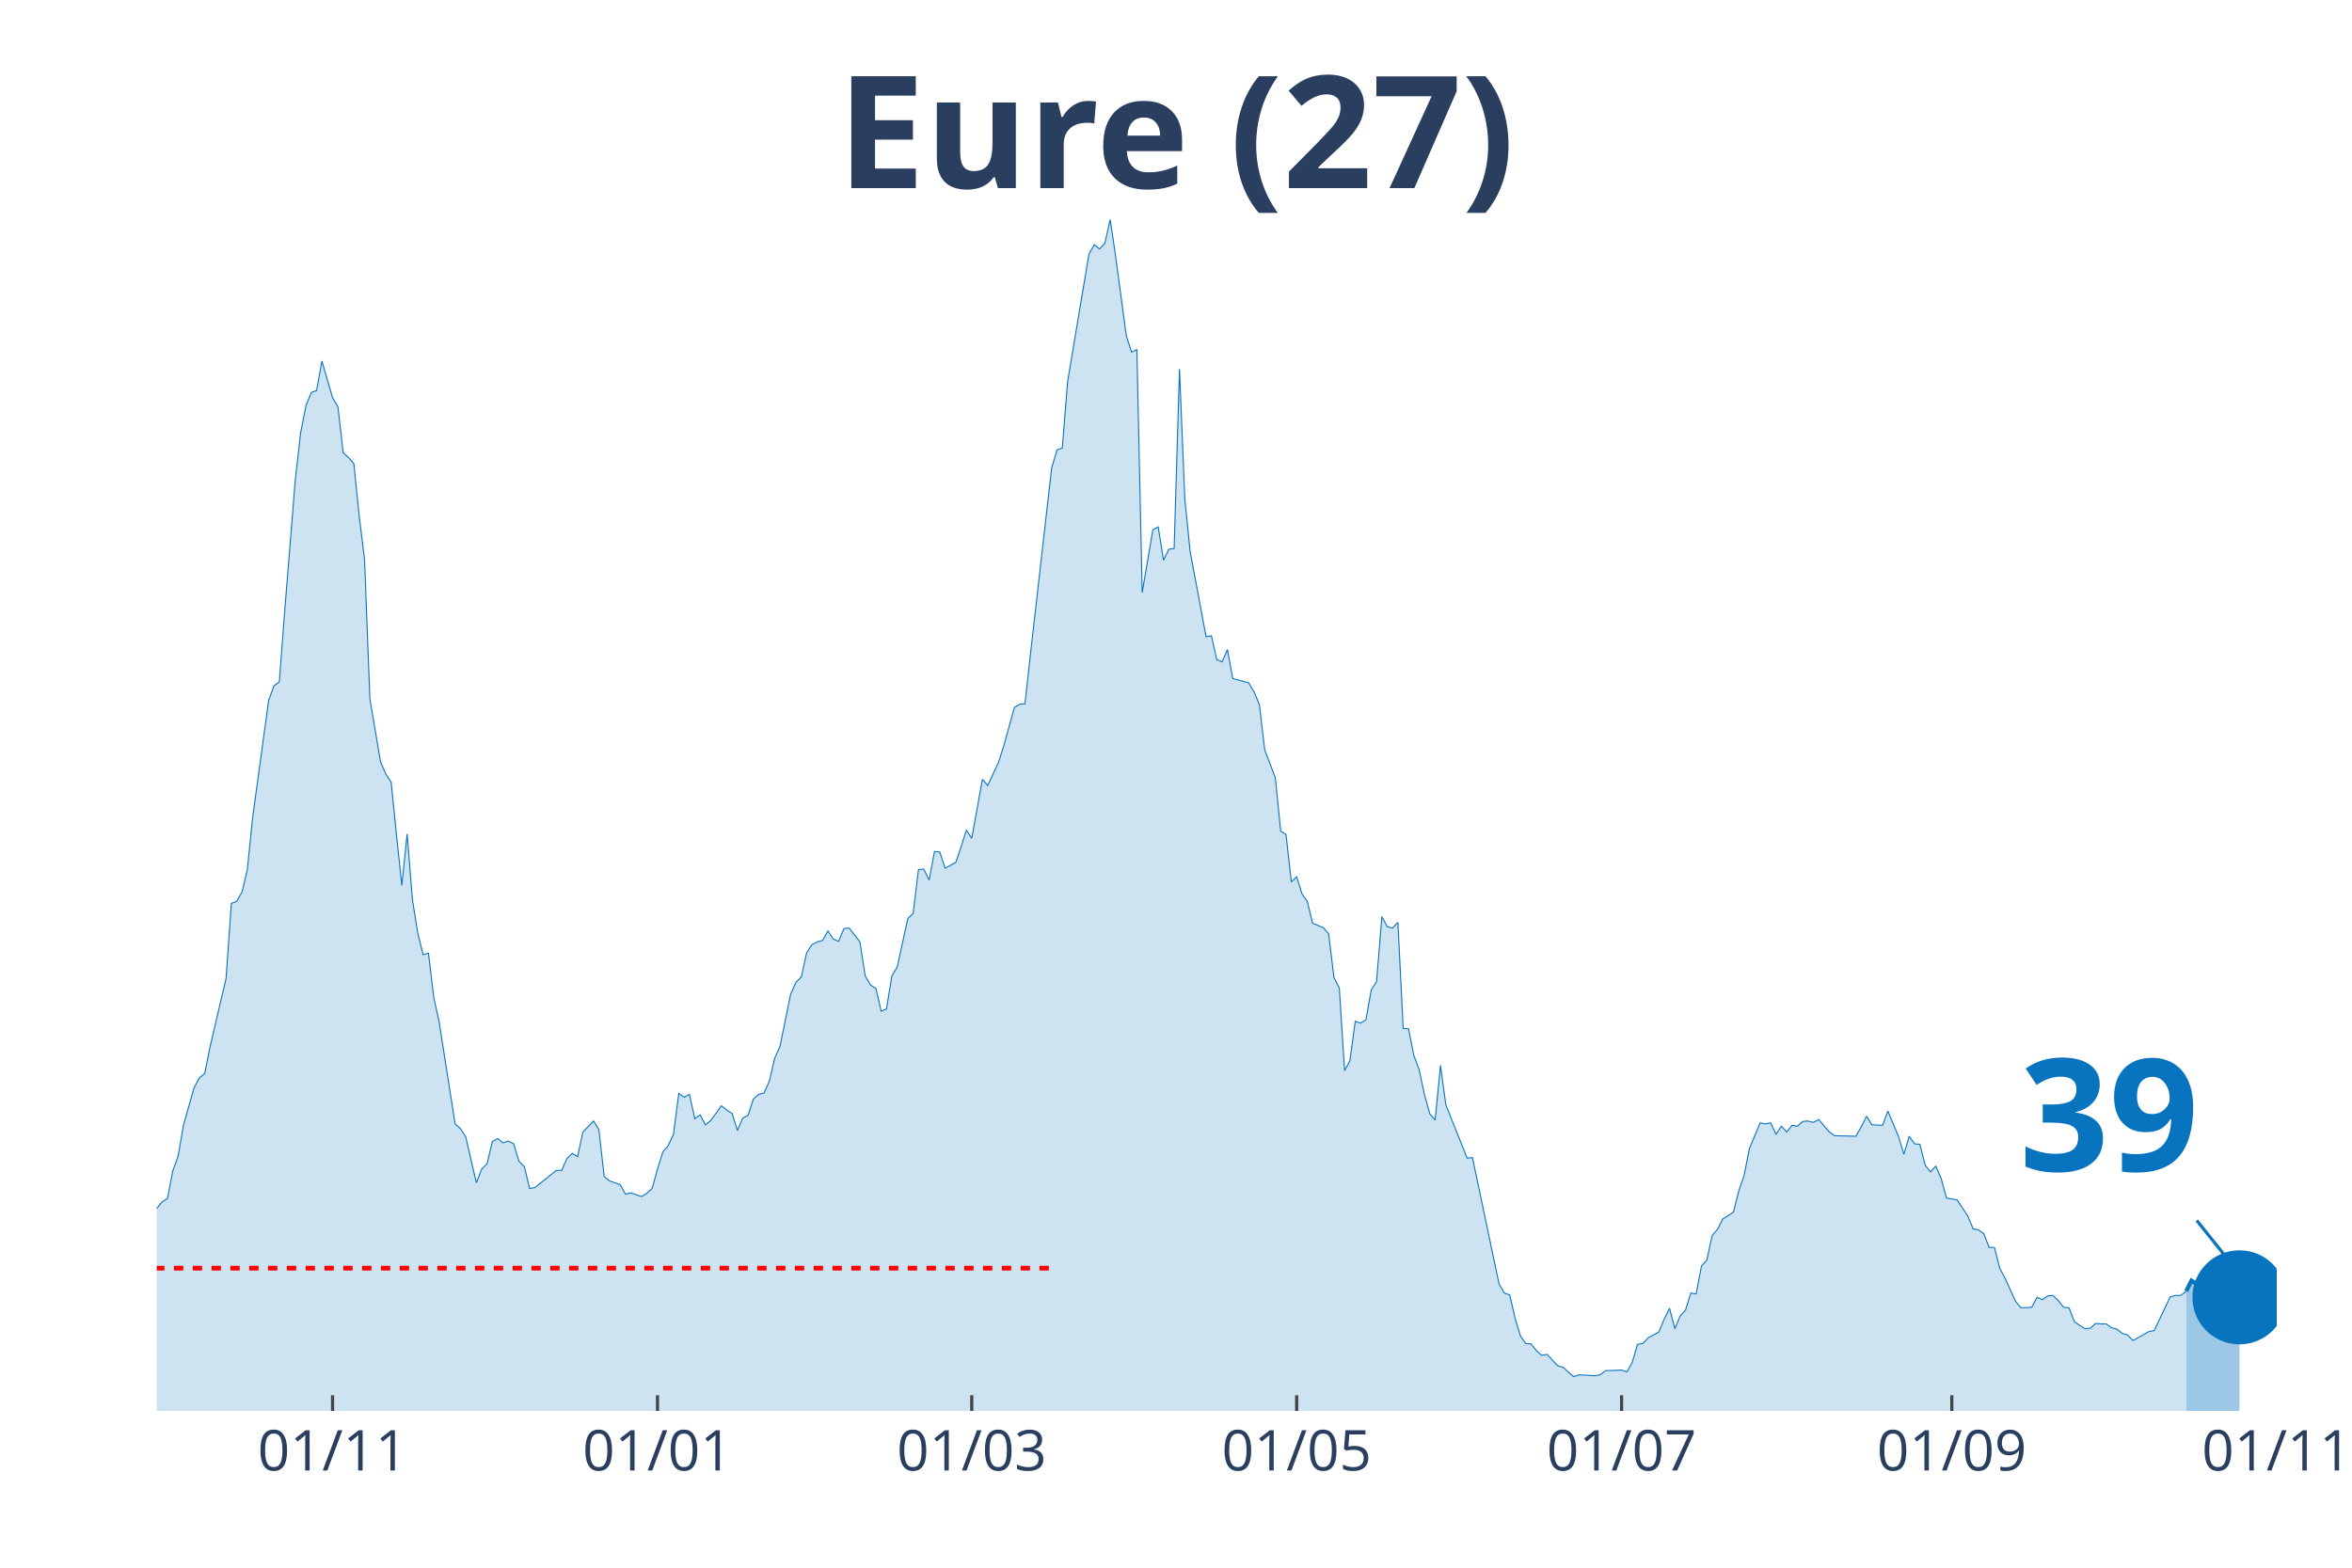
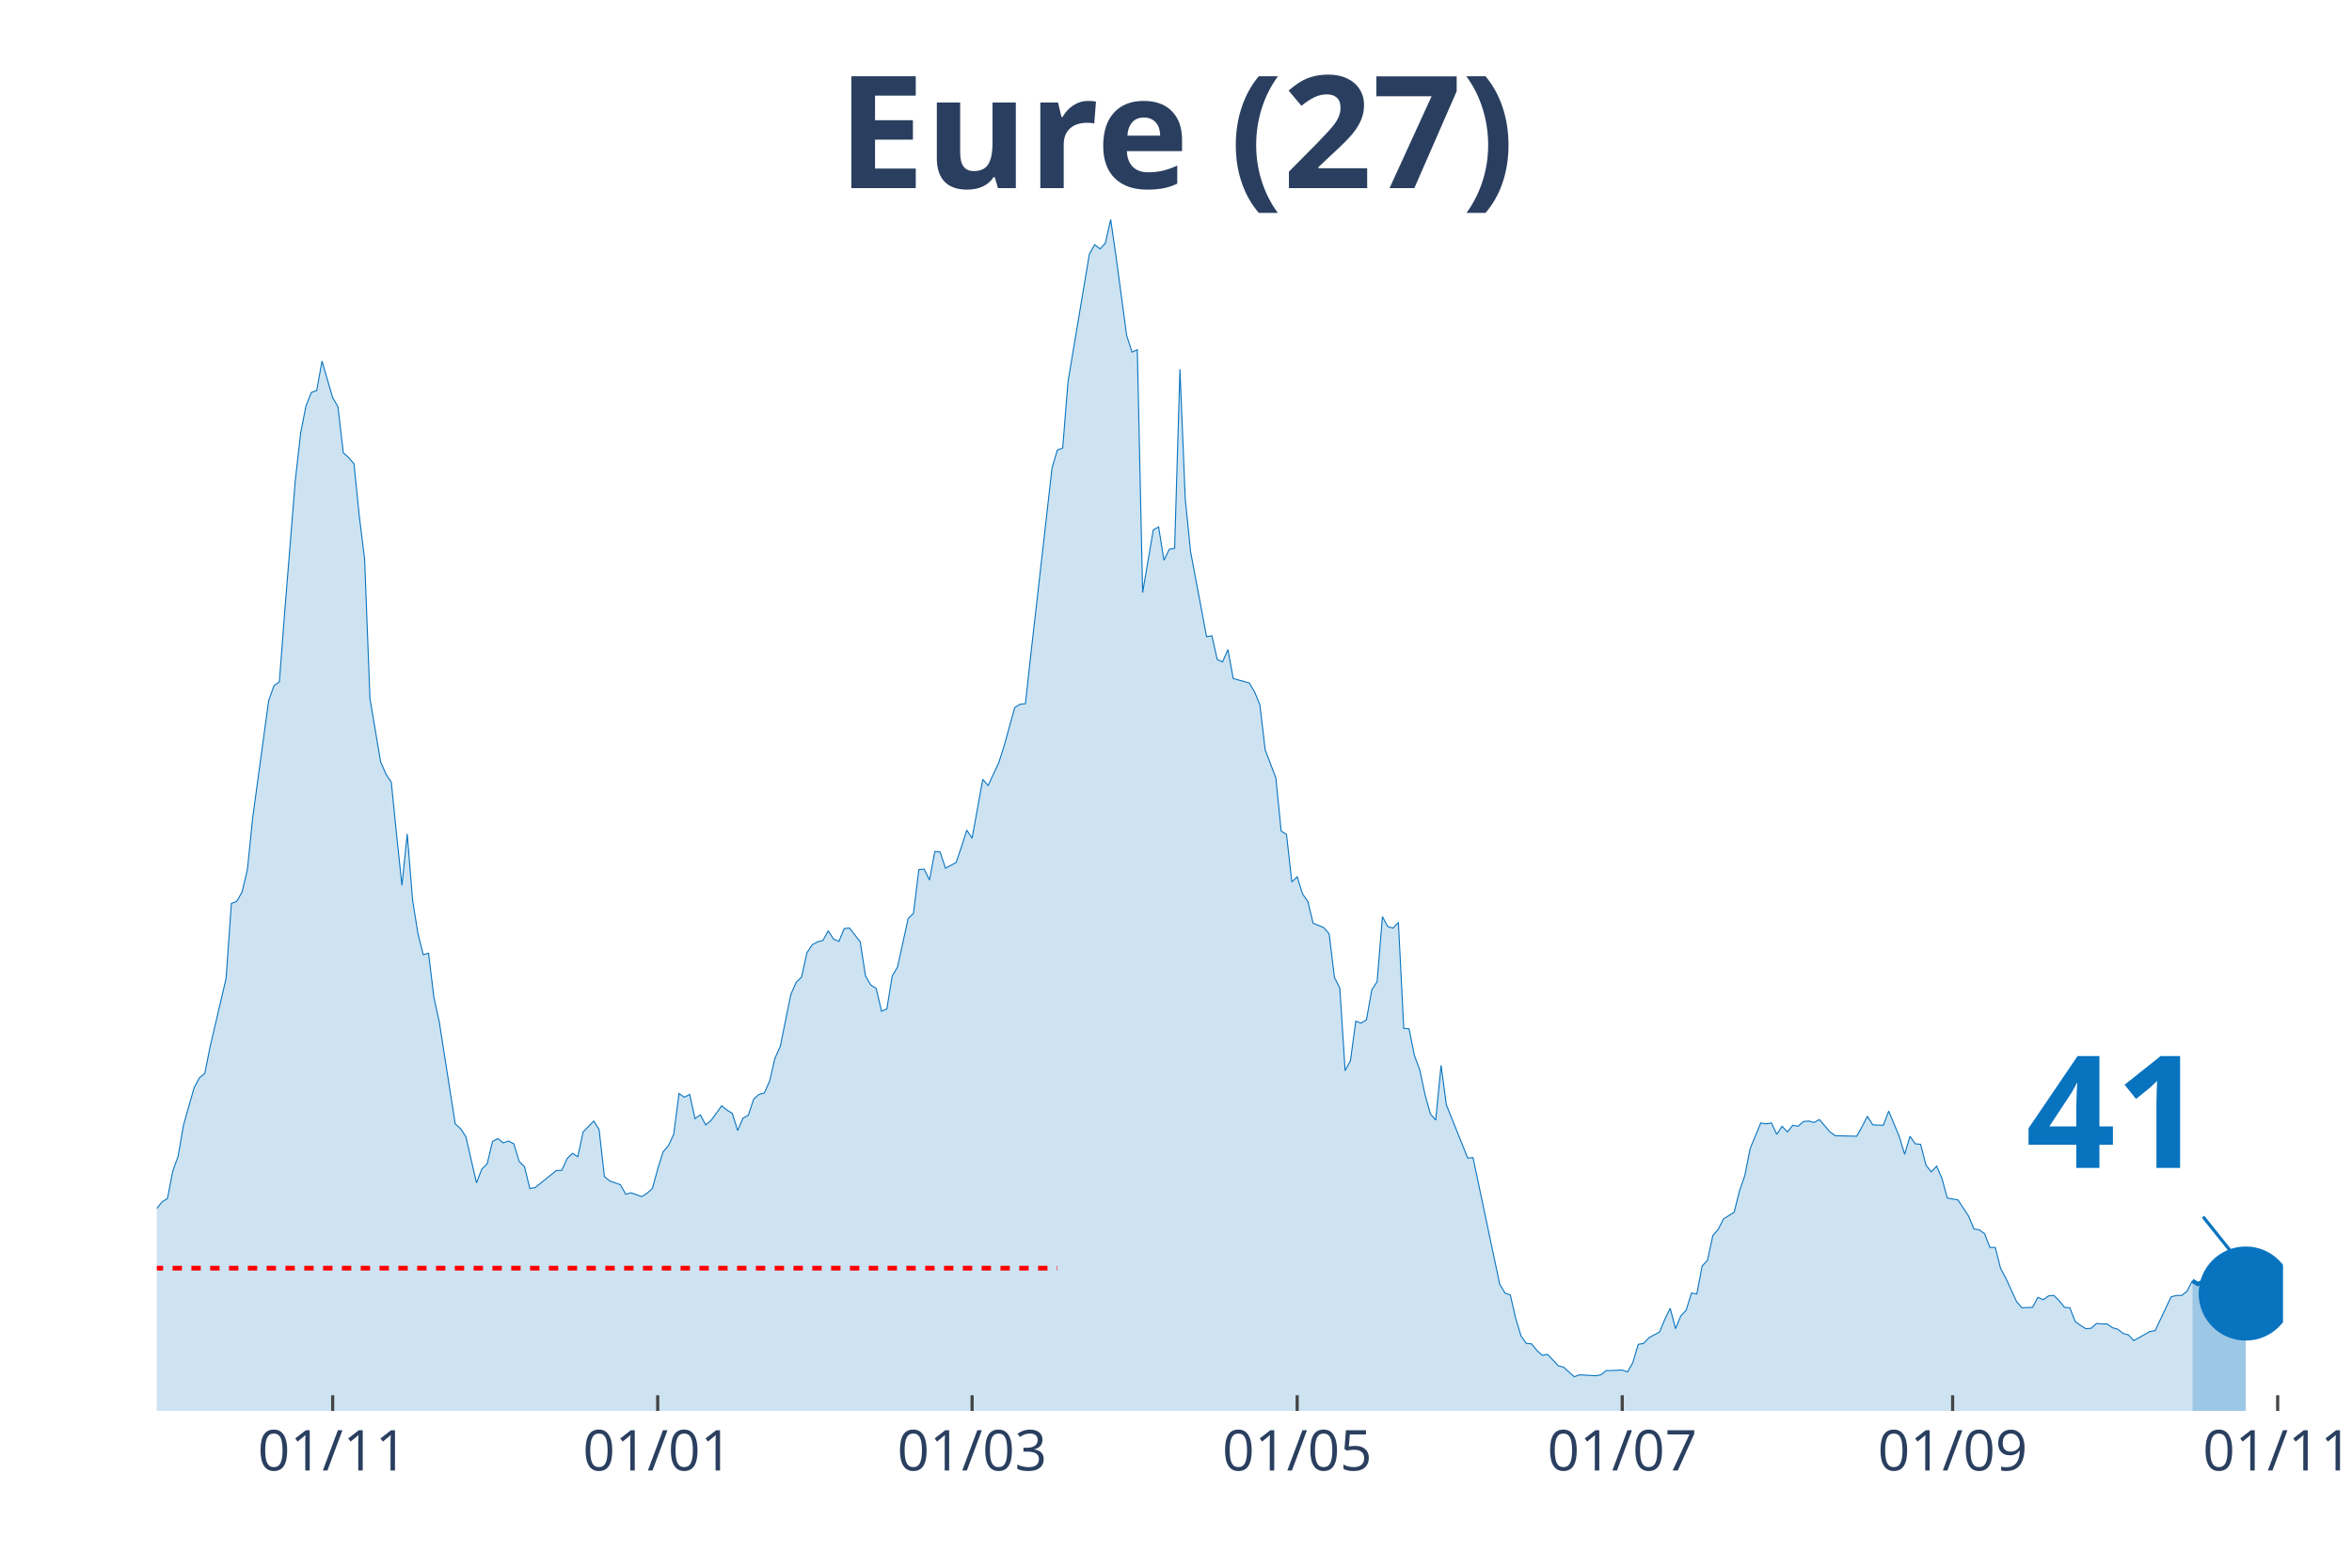
<svg xmlns="http://www.w3.org/2000/svg" class="main-svg" width="1125" height="750" style="" viewBox="0 0 750 500">
  <rect x="0" y="0" width="750" height="500" style="fill: rgb(0, 0, 0); fill-opacity: 0;" />
-   <defs id="defs-37d46d">
+   <defs id="defs-414511">
    <g class="clips">
-       <clipPath id="clip37d46dxyplot" class="plotclip">
-         <rect width="676" height="380" />
+       <clipPath id="clip414511xyplot" class="plotclip">
+         <rect width="678" height="380" />
      </clipPath>
-       <clipPath class="axesclip" id="clip37d46dx">
-         <rect x="50" y="0" width="676" height="500" />
+       <clipPath class="axesclip" id="clip414511x">
+         <rect x="50" y="0" width="678" height="500" />
      </clipPath>
-       <clipPath class="axesclip" id="clip37d46dy">
+       <clipPath class="axesclip" id="clip414511y">
        <rect x="0" y="70" width="750" height="380" />
      </clipPath>
-       <clipPath class="axesclip" id="clip37d46dxy">
-         <rect x="50" y="70" width="676" height="380" />
+       <clipPath class="axesclip" id="clip414511xy">
+         <rect x="50" y="70" width="678" height="380" />
      </clipPath>
    </g>
    <g class="gradients" />
  </defs>
  <g class="bglayer">
-     <rect class="bg" x="50" y="70" width="676" height="380" style="fill: rgb(0, 0, 0); fill-opacity: 0; stroke-width: 0;" />
+     <rect class="bg" x="50" y="70" width="678" height="380" style="fill: rgb(0, 0, 0); fill-opacity: 0; stroke-width: 0;" />
  </g>
  <g class="layer-below">
    <g class="imagelayer" />
    <g class="shapelayer" />
  </g>
  <g class="cartesianlayer">
    <g class="subplot xy">
      <g class="layer-subplot">
        <g class="shapelayer" />
        <g class="imagelayer" />
      </g>
      <g class="gridlayer">
        <g class="x">
-           <path class="xgrid crisp" transform="translate(106.05,0)" d="M0,70v380" style="stroke: rgb(255, 255, 255); stroke-opacity: 1; stroke-width: 1px;" />
-           <path class="xgrid crisp" transform="translate(209.66,0)" d="M0,70v380" style="stroke: rgb(255, 255, 255); stroke-opacity: 1; stroke-width: 1px;" />
-           <path class="xgrid crisp" transform="translate(309.87,0)" d="M0,70v380" style="stroke: rgb(255, 255, 255); stroke-opacity: 1; stroke-width: 1px;" />
-           <path class="xgrid crisp" transform="translate(413.48,0)" d="M0,70v380" style="stroke: rgb(255, 255, 255); stroke-opacity: 1; stroke-width: 1px;" />
-           <path class="xgrid crisp" transform="translate(517.09,0)" d="M0,70v380" style="stroke: rgb(255, 255, 255); stroke-opacity: 1; stroke-width: 1px;" />
-           <path class="xgrid crisp" transform="translate(622.39,0)" d="M0,70v380" style="stroke: rgb(255, 255, 255); stroke-opacity: 1; stroke-width: 1px;" />
+           <path class="xgrid crisp" transform="translate(106.08,0)" d="M0,70v380" style="stroke: rgb(255, 255, 255); stroke-opacity: 1; stroke-width: 1px;" />
+           <path class="xgrid crisp" transform="translate(209.73,0)" d="M0,70v380" style="stroke: rgb(255, 255, 255); stroke-opacity: 1; stroke-width: 1px;" />
+           <path class="xgrid crisp" transform="translate(309.98,0)" d="M0,70v380" style="stroke: rgb(255, 255, 255); stroke-opacity: 1; stroke-width: 1px;" />
+           <path class="xgrid crisp" transform="translate(413.64,0)" d="M0,70v380" style="stroke: rgb(255, 255, 255); stroke-opacity: 1; stroke-width: 1px;" />
+           <path class="xgrid crisp" transform="translate(517.29,0)" d="M0,70v380" style="stroke: rgb(255, 255, 255); stroke-opacity: 1; stroke-width: 1px;" />
+           <path class="xgrid crisp" transform="translate(622.65,0)" d="M0,70v380" style="stroke: rgb(255, 255, 255); stroke-opacity: 1; stroke-width: 1px;" />
+           <path class="xgrid crisp" transform="translate(726.3,0)" d="M0,70v380" style="stroke: rgb(255, 255, 255); stroke-opacity: 1; stroke-width: 1px;" />
        </g>
        <g class="y" />
      </g>
      <g class="zerolinelayer" />
      <path class="xlines-below" />
      <path class="ylines-below" />
      <g class="overlines-below" />
      <g class="xaxislayer-below" />
      <g class="yaxislayer-below" />
      <g class="overaxes-below" />
-       <g class="plot" transform="translate(50, 70)" clip-path="url('#clip37d46dxyplot')">
+       <g class="plot" transform="translate(50, 70)" clip-path="url('#clip414511xyplot')">
        <g class="scatterlayer mlayer">
-           <g class="trace scatter tracef2aeb1" style="stroke-miterlimit: 2;">
+           <g class="trace scatter tracef80b70" style="stroke-miterlimit: 2;">
            <g class="fills">
              <g>
-                 <path class="js-fill" d="M647.13,380L-230.99,380L-230.99,375.76L-222.5,376.67L-220.8,376.67L-203.82,378.64L-202.12,378.48L-112.1,378.18L-110.4,377.12L-83.23,371.81L-81.53,371.21L-78.13,370L-76.43,367.42L-73.04,365.9L-71.34,366.96L-67.94,367.12L-66.24,365.6L-64.54,365.3L-62.84,362.57L-61.15,360.6L-59.45,356.35L-56.05,353.17L-54.35,347.71L-50.95,345.9L-49.26,346.5L-47.56,343.17L-45.86,343.32L-42.46,342.71L-40.76,338.62L-37.37,327.86L-35.67,328.77L-33.97,325.43L-32.27,326.04L-28.87,314.82L-27.18,313L-25.48,313.46L-23.78,311.64L-20.38,311.64L-18.68,313.16L-16.98,305.73L-15.29,304.21L-11.89,299.06L-10.19,302.09L-8.49,302.54L-6.79,305.58L-5.1,314.06L-3.4,316.79L0,315.43L1.7,313.31L3.4,312.25L5.1,303.45L6.79,298.76L8.49,288.9L11.89,276.93L13.59,273.75L15.29,272.38L16.98,263.89L22.08,242.07L23.78,218.12L25.48,217.51L27.18,214.48L28.87,207.36L30.57,190.68L35.67,153.39L37.37,148.7L39.07,147.48L40.76,125.2L44.16,83.06L45.86,68.06L47.56,59.42L49.26,55.17L50.95,54.57L52.65,45.17L56.05,56.84L57.75,59.72L59.45,74.42L61.15,75.94L62.84,77.91L64.54,94.58L66.24,108.38L67.94,152.79L71.34,172.95L73.04,176.89L74.73,179.47L76.43,196.29L78.13,212.36L79.83,195.99L81.53,217.06L83.23,227.67L84.92,234.49L86.62,234.03L88.32,248.13L90.02,255.86L95.12,288.45L96.81,289.96L98.51,292.54L100.21,299.97L101.91,307.24L103.61,302.85L105.31,301.18L107.01,294.06L108.7,293.15L110.4,294.51L112.1,293.91L113.8,294.81L115.5,300.42L117.2,302.09L118.89,309.06L120.59,308.76L127.39,303.3L129.09,303.3L130.78,299.51L132.48,297.85L134.18,298.91L135.88,291.03L139.28,287.54L140.97,290.27L142.67,305.27L144.37,306.64L147.77,307.85L149.47,310.88L151.17,310.43L152.86,311.03L154.56,311.64L156.26,310.58L157.96,309.06L159.66,302.85L161.36,297.39L163.06,295.42L164.75,291.78L166.45,278.75L168.15,279.96L169.85,279.05L171.55,286.78L173.25,285.57L174.94,288.75L176.64,287.39L180.04,282.69L181.74,284.05L183.44,285.11L185.14,290.57L186.83,286.63L188.53,285.72L190.23,280.57L191.93,279.05L193.63,278.6L195.33,274.81L197.03,267.53L198.72,263.74L202.12,247.07L203.82,243.28L205.52,241.61L207.22,233.88L208.91,231.3L210.61,230.39L212.31,229.94L214.01,226.91L215.71,229.49L217.41,230.24L219.11,226.15L220.8,226L224.2,230.39L225.9,241.31L227.6,244.19L229.3,245.25L230.99,252.52L232.69,251.77L234.39,241.31L236.09,238.43L239.49,222.97L241.19,221.3L242.88,207.36L244.58,207.2L246.28,210.69L247.98,201.6L249.68,201.75L251.38,206.9L254.77,205.08L256.47,200.08L258.17,194.77L259.87,197.35L263.27,178.56L264.96,180.53L268.36,173.25L270.06,167.95L273.46,155.67L275.16,154.61L276.85,154.46L278.55,138.99L285.35,79.27L287.05,73.51L288.74,72.91L290.44,51.69L297.24,11.07L298.93,8.03L300.63,9.4L302.33,7.58L304.03,0L305.73,11.67L309.13,36.98L310.82,42.29L312.52,41.53L314.22,118.99L317.62,98.98L319.32,98.07L321.02,108.68L322.71,105.19L324.41,104.89L326.11,47.75L327.81,89.13L329.51,105.95L334.6,133.08L336.3,132.78L338,140.36L339.7,141.12L341.4,137.18L343.1,146.42L348.19,147.79L349.89,150.67L351.59,154.76L353.29,169.16L356.68,178.1L358.38,195.08L360.08,196.14L361.78,211.3L363.48,209.63L365.18,215.09L366.87,217.51L368.57,224.48L371.97,225.85L373.67,227.82L375.37,241.76L377.07,245.1L378.76,271.47L380.46,268.29L382.16,255.71L383.86,256.31L385.56,255.25L387.26,245.7L388.95,243.13L390.65,222.36L392.35,225.54L394.05,226L395.75,224.18L397.45,257.98L399.15,258.13L400.84,266.62L402.54,271.17L404.24,279.2L405.94,285.27L407.64,287.24L409.34,269.8L411.04,282.39L417.83,299.36L419.53,299.21L428.02,339.53L429.72,342.41L431.42,343.02L433.12,350.44L434.81,356.05L436.51,358.48L438.21,358.63L439.91,360.75L441.61,362.27L443.31,361.96L446.7,365.6L448.4,366.06L451.8,369.09L453.5,368.48L458.59,368.78L460.29,368.48L461.99,367.12L463.69,367.12L467.09,366.96L468.78,367.57L470.48,364.54L472.18,358.78L473.88,358.48L475.58,356.66L478.97,354.84L480.67,350.75L482.37,347.26L484.07,353.78L485.77,349.68L487.47,347.87L489.17,342.41L490.86,342.71L492.56,333.77L494.26,331.95L495.96,324.07L497.66,322.1L499.36,318.76L501.06,317.7L502.75,316.64L504.45,309.82L506.15,304.97L507.85,296.33L511.25,288.15L512.94,288.45L514.64,288.15L516.34,291.78L518.04,289.21L519.74,291.03L521.44,288.9L523.14,289.21L524.83,287.69L526.53,287.54L528.23,287.99L529.93,287.08L533.33,291.03L535.03,292.24L541.82,292.39L543.52,289.36L545.22,286.02L546.91,288.75L550.31,288.9L552.01,284.36L555.41,292.54L557.11,298.15L558.8,292.39L560.5,294.81L562.2,294.97L563.9,301.64L565.6,303.76L567.3,301.94L568.99,305.88L570.69,312.09L574.09,312.7L575.79,315.28L577.49,317.85L579.19,321.95L580.88,322.25L582.58,323.46L584.28,327.86L585.98,327.86L587.68,334.53L589.38,337.71L592.77,345.14L594.47,347.11L597.87,346.96L599.57,343.77L601.27,344.53L602.96,343.32L604.66,343.17L606.36,344.83L608.06,346.96L609.76,347.11L611.46,351.5L613.16,352.72L614.85,353.78L616.55,353.63L618.25,352.11L619.95,352.26L621.65,352.26L623.35,353.47L625.05,353.93L626.74,355.29L628.44,355.75L630.14,357.57L635.24,354.69L636.93,354.38L642.03,343.62L643.73,343.17L645.43,343.17L647.13,341.8" style="fill: rgb(8, 115, 191); fill-opacity: 0.2; stroke-width: 0;" />
+                 <path class="js-fill" d="M649.11,380L-231.1,380L-231.1,375.76L-222.6,376.67L-220.9,376.67L-203.91,378.64L-202.21,378.48L-112.15,378.18L-110.45,377.12L-83.26,371.81L-81.56,371.21L-78.17,370L-76.47,367.42L-73.07,365.9L-71.37,366.96L-67.97,367.12L-66.27,365.6L-64.57,365.3L-62.87,362.57L-61.17,360.6L-59.47,356.35L-56.08,353.17L-54.38,347.71L-50.98,345.9L-49.28,346.5L-47.58,343.17L-45.88,343.32L-42.48,342.71L-40.78,338.62L-37.38,327.86L-35.68,328.77L-33.98,325.43L-32.29,326.04L-28.89,314.82L-27.19,313L-25.49,313.46L-23.79,311.64L-20.39,311.64L-18.69,313.16L-16.99,305.73L-15.29,304.21L-11.89,299.06L-10.2,302.09L-8.5,302.54L-6.8,305.58L-5.1,314.06L-3.4,316.79L0,315.43L1.7,313.31L3.4,312.25L5.1,303.45L6.8,298.76L8.5,288.9L11.89,276.93L13.59,273.75L15.29,272.38L16.99,263.89L22.09,242.07L23.79,218.12L25.49,217.51L27.19,214.48L28.89,207.36L30.59,190.68L35.68,153.39L37.38,148.7L39.08,147.48L40.78,125.2L44.18,83.06L45.88,68.06L47.58,59.42L49.28,55.17L50.98,54.57L52.68,45.17L56.08,56.84L57.77,59.72L59.47,74.42L61.17,75.94L62.87,77.91L64.57,94.58L66.27,108.38L67.97,152.79L71.37,172.95L73.07,176.89L74.77,179.47L76.47,196.29L78.17,212.36L79.86,195.99L81.56,217.06L83.26,227.67L84.96,234.49L86.66,234.03L88.36,248.13L90.06,255.86L95.16,288.45L96.86,289.96L98.56,292.54L100.26,299.97L101.95,307.24L103.65,302.85L105.35,301.18L107.05,294.06L108.75,293.15L110.45,294.51L112.15,293.91L113.85,294.81L115.55,300.42L117.25,302.09L118.95,309.06L120.65,308.76L127.44,303.3L129.14,303.3L130.84,299.51L132.54,297.85L134.24,298.91L135.94,291.03L139.34,287.54L141.04,290.27L142.74,305.27L144.44,306.64L147.83,307.85L149.53,310.88L151.23,310.43L152.93,311.03L154.63,311.64L156.33,310.58L158.03,309.06L159.73,302.85L161.43,297.39L163.13,295.42L164.83,291.78L166.53,278.75L168.23,279.96L169.92,279.05L171.62,286.78L173.32,285.57L175.02,288.75L176.72,287.39L180.12,282.69L181.82,284.05L183.52,285.11L185.22,290.57L186.92,286.63L188.62,285.72L190.32,280.57L192.02,279.05L193.71,278.6L195.41,274.81L197.11,267.53L198.81,263.74L202.21,247.07L203.91,243.28L205.61,241.61L207.31,233.88L209.01,231.3L210.71,230.39L212.41,229.94L214.11,226.91L215.8,229.49L217.5,230.24L219.2,226.15L220.9,226L224.3,230.39L226,241.31L227.7,244.19L229.4,245.25L231.1,252.52L232.8,251.77L234.5,241.31L236.2,238.43L239.59,222.97L241.29,221.3L242.99,207.36L244.69,207.2L246.39,210.69L248.09,201.6L249.79,201.75L251.49,206.9L254.89,205.08L256.59,200.08L258.29,194.77L259.98,197.35L263.38,178.56L265.08,180.53L268.48,173.25L270.18,167.95L273.58,155.67L275.28,154.61L276.98,154.46L278.68,138.99L285.47,79.27L287.17,73.51L288.87,72.91L290.57,51.69L297.37,11.07L299.07,8.03L300.77,9.4L302.47,7.58L304.17,0L305.86,11.67L309.26,36.98L310.96,42.29L312.66,41.53L314.36,118.99L317.76,98.98L319.46,98.07L321.16,108.68L322.86,105.19L324.56,104.89L326.26,47.75L327.95,89.13L329.65,105.95L334.75,133.08L336.45,132.78L338.15,140.36L339.85,141.12L341.55,137.18L343.25,146.42L348.35,147.79L350.05,150.67L351.74,154.76L353.44,169.16L356.84,178.1L358.54,195.08L360.24,196.14L361.94,211.3L363.64,209.63L365.34,215.09L367.04,217.51L368.74,224.48L372.14,225.85L373.83,227.82L375.53,241.76L377.23,245.1L378.93,271.47L380.63,268.29L382.33,255.71L384.03,256.31L385.73,255.25L387.43,245.7L389.13,243.13L390.83,222.36L392.53,225.54L394.23,226L395.92,224.18L397.62,257.98L399.32,258.13L401.02,266.62L402.72,271.17L404.42,279.2L406.12,285.27L407.82,287.24L409.52,269.8L411.22,282.39L418.02,299.36L419.71,299.21L428.21,339.53L429.91,342.41L431.61,343.02L433.31,350.44L435.01,356.05L436.71,358.48L438.41,358.63L440.11,360.75L441.8,362.27L443.5,361.96L446.9,365.6L448.6,366.06L452,369.09L453.7,368.48L458.8,368.78L460.5,368.48L462.2,367.12L463.89,367.12L467.29,366.96L468.99,367.57L470.69,364.54L472.39,358.78L474.09,358.48L475.79,356.66L479.19,354.84L480.89,350.75L482.59,347.26L484.29,353.78L485.98,349.68L487.68,347.87L489.38,342.41L491.08,342.71L492.78,333.77L494.48,331.95L496.18,324.07L497.88,322.1L499.58,318.76L501.28,317.7L502.98,316.64L504.68,309.82L506.38,304.97L508.08,296.33L511.47,288.15L513.17,288.45L514.87,288.15L516.57,291.78L518.27,289.21L519.97,291.03L521.67,288.9L523.37,289.21L525.07,287.69L526.77,287.54L528.47,287.99L530.17,287.08L533.56,291.03L535.26,292.24L542.06,292.39L543.76,289.36L545.46,286.02L547.16,288.75L550.56,288.9L552.26,284.36L555.65,292.54L557.35,298.15L559.05,292.39L560.75,294.81L562.45,294.97L564.15,301.64L565.85,303.76L567.55,301.94L569.25,305.88L570.95,312.09L574.35,312.7L576.05,315.28L577.74,317.85L579.44,321.95L581.14,322.25L582.84,323.46L584.54,327.86L586.24,327.86L587.94,334.53L589.64,337.71L593.04,345.14L594.74,347.11L598.14,346.96L599.83,343.77L601.53,344.53L603.23,343.32L604.93,343.17L606.63,344.83L608.33,346.96L610.03,347.11L611.73,351.5L613.43,352.72L615.13,353.78L616.83,353.63L618.53,352.11L620.23,352.26L621.92,352.26L623.62,353.47L625.32,353.93L627.02,355.29L628.72,355.75L630.42,357.57L635.52,354.69L637.22,354.38L642.32,343.62L644.02,343.17L645.71,343.17L647.41,341.8L649.11,338.47" style="fill: rgb(8, 115, 191); fill-opacity: 0.2; stroke-width: 0;" />
              </g>
            </g>
            <g class="errorbars" />
            <g class="lines">
-               <path class="js-line" d="M-230.99,375.76L-222.5,376.67L-220.8,376.67L-203.82,378.64L-202.12,378.48L-112.1,378.18L-110.4,377.12L-83.23,371.81L-81.53,371.21L-78.13,370L-76.43,367.42L-73.04,365.9L-71.34,366.96L-67.94,367.12L-66.24,365.6L-64.54,365.3L-62.84,362.57L-61.15,360.6L-59.45,356.35L-56.05,353.17L-54.35,347.71L-50.95,345.9L-49.26,346.5L-47.56,343.17L-45.86,343.32L-42.46,342.71L-40.76,338.62L-37.37,327.86L-35.67,328.77L-33.97,325.43L-32.27,326.04L-28.87,314.82L-27.18,313L-25.48,313.46L-23.78,311.64L-20.38,311.64L-18.68,313.16L-16.98,305.73L-15.29,304.21L-11.89,299.06L-10.19,302.09L-8.49,302.54L-6.79,305.58L-5.1,314.06L-3.4,316.79L0,315.43L1.7,313.31L3.4,312.25L5.1,303.45L6.79,298.76L8.49,288.9L11.89,276.93L13.59,273.75L15.29,272.38L16.98,263.89L22.08,242.07L23.78,218.12L25.48,217.51L27.18,214.48L28.87,207.36L30.57,190.68L35.67,153.39L37.37,148.7L39.07,147.48L40.76,125.2L44.16,83.06L45.86,68.06L47.56,59.42L49.26,55.17L50.95,54.57L52.65,45.17L56.05,56.84L57.75,59.72L59.45,74.42L61.15,75.94L62.84,77.91L64.54,94.58L66.24,108.38L67.94,152.79L71.34,172.95L73.04,176.89L74.73,179.47L76.43,196.29L78.13,212.36L79.83,195.99L81.53,217.06L83.23,227.67L84.92,234.49L86.62,234.03L88.32,248.13L90.02,255.86L95.12,288.45L96.81,289.96L98.51,292.54L100.21,299.97L101.91,307.24L103.61,302.85L105.31,301.18L107.01,294.06L108.7,293.15L110.4,294.51L112.1,293.91L113.8,294.81L115.5,300.42L117.2,302.09L118.89,309.06L120.59,308.76L127.39,303.3L129.09,303.3L130.78,299.51L132.48,297.85L134.18,298.91L135.88,291.03L139.28,287.54L140.97,290.27L142.67,305.27L144.37,306.64L147.77,307.85L149.47,310.88L151.17,310.43L152.86,311.03L154.56,311.64L156.26,310.58L157.96,309.06L159.66,302.85L161.36,297.39L163.06,295.42L164.75,291.78L166.45,278.75L168.15,279.96L169.85,279.05L171.55,286.78L173.25,285.57L174.94,288.75L176.64,287.39L180.04,282.69L181.74,284.05L183.44,285.11L185.14,290.57L186.83,286.63L188.53,285.72L190.23,280.57L191.93,279.05L193.63,278.6L195.33,274.81L197.03,267.53L198.72,263.74L202.12,247.07L203.82,243.28L205.52,241.61L207.22,233.88L208.91,231.3L210.61,230.39L212.31,229.94L214.01,226.91L215.71,229.49L217.41,230.24L219.11,226.15L220.8,226L224.2,230.39L225.9,241.31L227.6,244.19L229.3,245.25L230.99,252.52L232.69,251.77L234.39,241.31L236.09,238.43L239.49,222.97L241.19,221.3L242.88,207.36L244.58,207.2L246.28,210.69L247.98,201.6L249.68,201.75L251.38,206.9L254.77,205.08L256.47,200.08L258.17,194.77L259.87,197.35L263.27,178.56L264.96,180.53L268.36,173.25L270.06,167.95L273.46,155.67L275.16,154.61L276.85,154.46L278.55,138.99L285.35,79.27L287.05,73.51L288.74,72.91L290.44,51.69L297.24,11.07L298.93,8.03L300.63,9.4L302.33,7.58L304.03,0L305.73,11.67L309.13,36.98L310.82,42.29L312.52,41.53L314.22,118.99L317.62,98.98L319.32,98.07L321.02,108.68L322.71,105.19L324.41,104.89L326.11,47.75L327.81,89.13L329.51,105.95L334.6,133.08L336.3,132.78L338,140.36L339.7,141.12L341.4,137.18L343.1,146.42L348.19,147.79L349.89,150.67L351.59,154.76L353.29,169.16L356.68,178.1L358.38,195.08L360.08,196.14L361.78,211.3L363.48,209.63L365.18,215.09L366.87,217.51L368.57,224.48L371.97,225.85L373.67,227.82L375.37,241.76L377.07,245.1L378.76,271.47L380.46,268.29L382.16,255.71L383.86,256.31L385.56,255.25L387.26,245.7L388.95,243.13L390.65,222.36L392.35,225.54L394.05,226L395.75,224.18L397.45,257.98L399.15,258.13L400.84,266.62L402.54,271.17L404.24,279.2L405.94,285.27L407.64,287.24L409.34,269.8L411.04,282.39L417.83,299.36L419.53,299.21L428.02,339.53L429.72,342.41L431.42,343.02L433.12,350.44L434.81,356.05L436.51,358.48L438.21,358.63L439.91,360.75L441.61,362.27L443.31,361.96L446.7,365.6L448.4,366.06L451.8,369.09L453.5,368.48L458.59,368.78L460.29,368.48L461.99,367.12L463.69,367.12L467.09,366.96L468.78,367.57L470.48,364.54L472.18,358.78L473.88,358.48L475.58,356.66L478.97,354.84L480.67,350.75L482.37,347.26L484.07,353.78L485.77,349.68L487.47,347.87L489.17,342.41L490.86,342.71L492.56,333.77L494.26,331.95L495.96,324.07L497.66,322.1L499.36,318.76L501.06,317.7L502.75,316.64L504.45,309.82L506.15,304.97L507.85,296.33L511.25,288.15L512.94,288.45L514.64,288.15L516.34,291.78L518.04,289.21L519.74,291.03L521.44,288.9L523.14,289.21L524.83,287.69L526.53,287.54L528.23,287.99L529.93,287.08L533.33,291.03L535.03,292.24L541.82,292.39L543.52,289.36L545.22,286.02L546.91,288.75L550.31,288.9L552.01,284.36L555.41,292.54L557.11,298.15L558.8,292.39L560.5,294.81L562.2,294.97L563.9,301.64L565.6,303.76L567.3,301.94L568.99,305.88L570.69,312.09L574.09,312.7L575.79,315.28L577.49,317.85L579.19,321.95L580.88,322.25L582.58,323.46L584.28,327.86L585.98,327.86L587.68,334.53L589.38,337.71L592.77,345.14L594.47,347.11L597.87,346.96L599.57,343.77L601.27,344.53L602.96,343.32L604.66,343.17L606.36,344.83L608.06,346.96L609.76,347.11L611.46,351.5L613.16,352.72L614.85,353.78L616.55,353.63L618.25,352.11L619.95,352.26L621.65,352.26L623.35,353.47L625.05,353.93L626.74,355.29L628.44,355.75L630.14,357.57L635.24,354.69L636.93,354.38L642.03,343.62L643.73,343.17L645.43,343.17L647.13,341.8" style="vector-effect: non-scaling-stroke; fill: none; stroke: rgb(8, 115, 191); stroke-opacity: 1; stroke-width: 0.5px; opacity: 1;" />
+               <path class="js-line" d="M-231.1,375.76L-222.6,376.67L-220.9,376.67L-203.91,378.64L-202.21,378.48L-112.15,378.18L-110.45,377.12L-83.26,371.81L-81.56,371.21L-78.17,370L-76.47,367.42L-73.07,365.9L-71.37,366.96L-67.97,367.12L-66.27,365.6L-64.57,365.3L-62.87,362.57L-61.17,360.6L-59.47,356.35L-56.08,353.17L-54.38,347.71L-50.98,345.9L-49.28,346.5L-47.58,343.17L-45.88,343.32L-42.48,342.71L-40.78,338.62L-37.38,327.86L-35.68,328.77L-33.98,325.43L-32.29,326.04L-28.89,314.82L-27.19,313L-25.49,313.46L-23.79,311.64L-20.39,311.64L-18.69,313.16L-16.99,305.73L-15.29,304.21L-11.89,299.06L-10.2,302.09L-8.5,302.54L-6.8,305.58L-5.1,314.06L-3.4,316.79L0,315.43L1.7,313.31L3.4,312.25L5.1,303.45L6.8,298.76L8.5,288.9L11.89,276.93L13.59,273.75L15.29,272.38L16.99,263.89L22.09,242.07L23.79,218.12L25.49,217.51L27.19,214.48L28.89,207.36L30.59,190.68L35.68,153.39L37.38,148.7L39.08,147.48L40.78,125.2L44.18,83.06L45.88,68.06L47.58,59.42L49.28,55.17L50.98,54.57L52.68,45.17L56.08,56.84L57.77,59.72L59.47,74.42L61.17,75.94L62.87,77.91L64.57,94.58L66.27,108.38L67.97,152.79L71.37,172.95L73.07,176.89L74.77,179.47L76.47,196.29L78.17,212.36L79.86,195.99L81.56,217.06L83.26,227.67L84.96,234.49L86.66,234.03L88.36,248.13L90.06,255.86L95.16,288.45L96.86,289.96L98.56,292.54L100.26,299.97L101.95,307.24L103.65,302.85L105.35,301.18L107.05,294.06L108.75,293.15L110.45,294.51L112.15,293.91L113.85,294.81L115.55,300.42L117.25,302.09L118.95,309.06L120.65,308.76L127.44,303.3L129.14,303.3L130.84,299.51L132.54,297.85L134.24,298.91L135.94,291.03L139.34,287.54L141.04,290.27L142.74,305.27L144.44,306.64L147.83,307.85L149.53,310.88L151.23,310.43L152.93,311.03L154.63,311.64L156.33,310.58L158.03,309.06L159.73,302.85L161.43,297.39L163.13,295.42L164.83,291.78L166.53,278.75L168.23,279.96L169.92,279.05L171.62,286.78L173.32,285.57L175.02,288.75L176.72,287.39L180.12,282.69L181.82,284.05L183.52,285.11L185.22,290.57L186.92,286.63L188.62,285.72L190.32,280.57L192.02,279.05L193.71,278.6L195.41,274.81L197.11,267.53L198.81,263.74L202.21,247.07L203.91,243.28L205.61,241.61L207.31,233.88L209.01,231.3L210.71,230.39L212.41,229.94L214.11,226.91L215.8,229.49L217.5,230.24L219.2,226.15L220.9,226L224.3,230.39L226,241.31L227.7,244.19L229.4,245.25L231.1,252.52L232.8,251.77L234.5,241.31L236.2,238.43L239.59,222.97L241.29,221.3L242.99,207.36L244.69,207.2L246.39,210.69L248.09,201.6L249.79,201.75L251.49,206.9L254.89,205.08L256.59,200.08L258.29,194.77L259.98,197.35L263.38,178.56L265.08,180.53L268.48,173.25L270.18,167.95L273.58,155.67L275.28,154.61L276.98,154.46L278.68,138.99L285.47,79.27L287.17,73.51L288.87,72.91L290.57,51.69L297.37,11.07L299.07,8.03L300.77,9.4L302.47,7.58L304.17,0L305.86,11.67L309.26,36.98L310.96,42.29L312.66,41.53L314.36,118.99L317.76,98.98L319.46,98.07L321.16,108.68L322.86,105.19L324.56,104.89L326.26,47.75L327.95,89.13L329.65,105.95L334.75,133.08L336.45,132.78L338.15,140.36L339.85,141.12L341.55,137.18L343.25,146.42L348.35,147.79L350.05,150.67L351.74,154.76L353.44,169.16L356.84,178.1L358.54,195.08L360.24,196.14L361.94,211.3L363.64,209.63L365.34,215.09L367.04,217.51L368.74,224.48L372.14,225.85L373.83,227.82L375.53,241.76L377.23,245.1L378.93,271.47L380.63,268.29L382.33,255.71L384.03,256.31L385.73,255.25L387.43,245.7L389.13,243.13L390.83,222.36L392.53,225.54L394.23,226L395.92,224.18L397.62,257.98L399.32,258.13L401.02,266.62L402.72,271.17L404.42,279.2L406.12,285.27L407.82,287.24L409.52,269.8L411.22,282.39L418.02,299.36L419.71,299.21L428.21,339.53L429.91,342.41L431.61,343.02L433.31,350.44L435.01,356.05L436.71,358.48L438.41,358.63L440.11,360.75L441.8,362.27L443.5,361.96L446.9,365.6L448.6,366.06L452,369.09L453.7,368.48L458.8,368.78L460.5,368.48L462.2,367.12L463.89,367.12L467.29,366.96L468.99,367.57L470.69,364.54L472.39,358.78L474.09,358.48L475.79,356.66L479.19,354.84L480.89,350.75L482.59,347.26L484.29,353.78L485.98,349.68L487.68,347.87L489.38,342.41L491.08,342.71L492.78,333.77L494.48,331.95L496.18,324.07L497.88,322.1L499.58,318.76L501.28,317.7L502.98,316.64L504.68,309.82L506.38,304.97L508.08,296.33L511.47,288.15L513.17,288.45L514.87,288.15L516.57,291.78L518.27,289.21L519.97,291.03L521.67,288.9L523.37,289.21L525.07,287.69L526.77,287.54L528.47,287.99L530.17,287.08L533.56,291.03L535.26,292.24L542.06,292.39L543.76,289.36L545.46,286.02L547.16,288.75L550.56,288.9L552.26,284.36L555.65,292.54L557.35,298.15L559.05,292.39L560.75,294.81L562.45,294.97L564.15,301.64L565.85,303.76L567.55,301.94L569.25,305.88L570.95,312.09L574.35,312.7L576.05,315.28L577.74,317.85L579.44,321.95L581.14,322.25L582.84,323.46L584.54,327.86L586.24,327.86L587.94,334.53L589.64,337.71L593.04,345.14L594.74,347.11L598.14,346.96L599.83,343.77L601.53,344.53L603.23,343.32L604.93,343.17L606.63,344.83L608.33,346.96L610.03,347.11L611.73,351.5L613.43,352.72L615.13,353.78L616.83,353.63L618.53,352.11L620.23,352.26L621.92,352.26L623.62,353.47L625.32,353.93L627.02,355.29L628.72,355.75L630.42,357.57L635.52,354.69L637.22,354.38L642.32,343.62L644.02,343.17L645.71,343.17L647.41,341.8L649.11,338.47" style="vector-effect: non-scaling-stroke; fill: none; stroke: rgb(8, 115, 191); stroke-opacity: 1; stroke-width: 0.5px; opacity: 1;" />
            </g>
            <g class="points" />
            <g class="text" />
          </g>
-           <g class="trace scatter trace66bfe6" style="stroke-miterlimit: 2;">
+           <g class="trace scatter trace695a2d" style="stroke-miterlimit: 2;">
            <g class="fills">
              <g>
-                 <path class="js-fill" d="M664.11,380L647.13,380L647.13,341.8L648.82,338.47L650.52,339.53L652.22,338.77L653.92,341.8L657.32,340.74L659.02,341.5L660.71,342.56L662.41,341.95L664.11,343.77" style="fill: rgb(8, 115, 191); fill-opacity: 0.4; stroke-width: 0;" />
+                 <path class="js-fill" d="M666.11,380L649.11,380L649.11,338.47L650.81,339.53L652.51,338.77L654.21,341.8L655.91,341.05L657.61,340.74L659.31,341.5L661.01,342.56L662.71,341.95L664.41,343.77L666.11,342.56" style="fill: rgb(8, 115, 191); fill-opacity: 0.4; stroke-width: 0;" />
              </g>
            </g>
            <g class="errorbars" />
            <g class="lines">
-               <path class="js-line" d="M647.13,341.8L648.82,338.47L650.52,339.53L652.22,338.77L653.92,341.8L657.32,340.74L659.02,341.5L660.71,342.56L662.41,341.95L664.11,343.77" style="vector-effect: non-scaling-stroke; fill: none; stroke: rgb(8, 115, 191); stroke-opacity: 1; stroke-width: 2px; opacity: 1;" />
+               <path class="js-line" d="M649.11,338.47L650.81,339.53L652.51,338.77L654.21,341.8L655.91,341.05L657.61,340.74L659.31,341.5L661.01,342.56L662.71,341.95L664.41,343.77L666.11,342.56" style="vector-effect: non-scaling-stroke; fill: none; stroke: rgb(8, 115, 191); stroke-opacity: 1; stroke-width: 2px; opacity: 1;" />
            </g>
            <g class="points" />
            <g class="text" />
          </g>
-           <g class="trace scatter tracef227f1" style="stroke-miterlimit: 2; opacity: 1;">
+           <g class="trace scatter tracea0d9ad" style="stroke-miterlimit: 2; opacity: 1;">
            <g class="fills" />
            <g class="errorbars" />
            <g class="lines" />
            <g class="points">
-               <path class="point" transform="translate(664.11,343.77)" d="M15,0A15,15 0 1,1 0,-15A15,15 0 0,1 15,0Z" style="opacity: 1; stroke-width: 0px; fill: rgb(8, 115, 191); fill-opacity: 1;" />
+               <path class="point" transform="translate(666.11,342.56)" d="M15,0A15,15 0 1,1 0,-15A15,15 0 0,1 15,0Z" style="opacity: 1; stroke-width: 0px; fill: rgb(8, 115, 191); fill-opacity: 1;" />
            </g>
            <g class="text" />
          </g>
        </g>
      </g>
      <g class="overplot" />
      <path class="xlines-above crisp" style="fill: none; stroke-width: 1px; stroke: rgb(0, 0, 0); stroke-opacity: 0;" d="" />
      <path class="ylines-above crisp" style="fill: none;" d="M0,0" />
      <g class="overlines-above" />
      <g class="xaxislayer-above">
-         <path class="xtick ticks crisp" d="M0,450v-5" transform="translate(106.05,0)" style="stroke: rgb(68, 68, 68); stroke-opacity: 1; stroke-width: 1px;" />
-         <path class="xtick ticks crisp" d="M0,450v-5" transform="translate(209.66,0)" style="stroke: rgb(68, 68, 68); stroke-opacity: 1; stroke-width: 1px;" />
-         <path class="xtick ticks crisp" d="M0,450v-5" transform="translate(309.87,0)" style="stroke: rgb(68, 68, 68); stroke-opacity: 1; stroke-width: 1px;" />
-         <path class="xtick ticks crisp" d="M0,450v-5" transform="translate(413.48,0)" style="stroke: rgb(68, 68, 68); stroke-opacity: 1; stroke-width: 1px;" />
-         <path class="xtick ticks crisp" d="M0,450v-5" transform="translate(517.09,0)" style="stroke: rgb(68, 68, 68); stroke-opacity: 1; stroke-width: 1px;" />
-         <path class="xtick ticks crisp" d="M0,450v-5" transform="translate(622.39,0)" style="stroke: rgb(68, 68, 68); stroke-opacity: 1; stroke-width: 1px;" />
+         <path class="xtick ticks crisp" d="M0,450v-5" transform="translate(106.08,0)" style="stroke: rgb(68, 68, 68); stroke-opacity: 1; stroke-width: 1px;" />
+         <path class="xtick ticks crisp" d="M0,450v-5" transform="translate(209.73,0)" style="stroke: rgb(68, 68, 68); stroke-opacity: 1; stroke-width: 1px;" />
+         <path class="xtick ticks crisp" d="M0,450v-5" transform="translate(309.98,0)" style="stroke: rgb(68, 68, 68); stroke-opacity: 1; stroke-width: 1px;" />
+         <path class="xtick ticks crisp" d="M0,450v-5" transform="translate(413.64,0)" style="stroke: rgb(68, 68, 68); stroke-opacity: 1; stroke-width: 1px;" />
+         <path class="xtick ticks crisp" d="M0,450v-5" transform="translate(517.29,0)" style="stroke: rgb(68, 68, 68); stroke-opacity: 1; stroke-width: 1px;" />
+         <path class="xtick ticks crisp" d="M0,450v-5" transform="translate(622.65,0)" style="stroke: rgb(68, 68, 68); stroke-opacity: 1; stroke-width: 1px;" />
+         <path class="xtick ticks crisp" d="M0,450v-5" transform="translate(726.3,0)" style="stroke: rgb(68, 68, 68); stroke-opacity: 1; stroke-width: 1px;" />
        <g class="xtick">
-           <text text-anchor="middle" x="0" y="469" transform="translate(106.05,0)" style="font-family: 'Open Sans', verdana, arial, sans-serif; font-size: 18px; fill: rgb(42, 63, 95); fill-opacity: 1; white-space: pre;">01/11</text>
+           <text text-anchor="middle" x="0" y="469" transform="translate(106.08,0)" style="font-family: 'Open Sans', verdana, arial, sans-serif; font-size: 18px; fill: rgb(42, 63, 95); fill-opacity: 1; white-space: pre;">01/11</text>
        </g>
        <g class="xtick">
-           <text text-anchor="middle" x="0" y="469" transform="translate(209.66,0)" style="font-family: 'Open Sans', verdana, arial, sans-serif; font-size: 18px; fill: rgb(42, 63, 95); fill-opacity: 1; white-space: pre;">01/01</text>
+           <text text-anchor="middle" x="0" y="469" transform="translate(209.73,0)" style="font-family: 'Open Sans', verdana, arial, sans-serif; font-size: 18px; fill: rgb(42, 63, 95); fill-opacity: 1; white-space: pre;">01/01</text>
        </g>
        <g class="xtick">
-           <text text-anchor="middle" x="0" y="469" transform="translate(309.87,0)" style="font-family: 'Open Sans', verdana, arial, sans-serif; font-size: 18px; fill: rgb(42, 63, 95); fill-opacity: 1; white-space: pre;">01/03</text>
+           <text text-anchor="middle" x="0" y="469" transform="translate(309.98,0)" style="font-family: 'Open Sans', verdana, arial, sans-serif; font-size: 18px; fill: rgb(42, 63, 95); fill-opacity: 1; white-space: pre;">01/03</text>
        </g>
        <g class="xtick">
-           <text text-anchor="middle" x="0" y="469" transform="translate(413.48,0)" style="font-family: 'Open Sans', verdana, arial, sans-serif; font-size: 18px; fill: rgb(42, 63, 95); fill-opacity: 1; white-space: pre;">01/05</text>
+           <text text-anchor="middle" x="0" y="469" transform="translate(413.64,0)" style="font-family: 'Open Sans', verdana, arial, sans-serif; font-size: 18px; fill: rgb(42, 63, 95); fill-opacity: 1; white-space: pre;">01/05</text>
        </g>
        <g class="xtick">
-           <text text-anchor="middle" x="0" y="469" transform="translate(517.09,0)" style="font-family: 'Open Sans', verdana, arial, sans-serif; font-size: 18px; fill: rgb(42, 63, 95); fill-opacity: 1; white-space: pre;">01/07</text>
+           <text text-anchor="middle" x="0" y="469" transform="translate(517.29,0)" style="font-family: 'Open Sans', verdana, arial, sans-serif; font-size: 18px; fill: rgb(42, 63, 95); fill-opacity: 1; white-space: pre;">01/07</text>
        </g>
        <g class="xtick">
-           <text text-anchor="middle" x="0" y="469" transform="translate(622.39,0)" style="font-family: 'Open Sans', verdana, arial, sans-serif; font-size: 18px; fill: rgb(42, 63, 95); fill-opacity: 1; white-space: pre;">01/09</text>
+           <text text-anchor="middle" x="0" y="469" transform="translate(622.65,0)" style="font-family: 'Open Sans', verdana, arial, sans-serif; font-size: 18px; fill: rgb(42, 63, 95); fill-opacity: 1; white-space: pre;">01/09</text>
        </g>
        <g class="xtick">
-           <text text-anchor="middle" x="0" y="469" transform="translate(726,0)" style="font-family: 'Open Sans', verdana, arial, sans-serif; font-size: 18px; fill: rgb(42, 63, 95); fill-opacity: 1; white-space: pre;">01/11</text>
+           <text text-anchor="middle" x="0" y="469" transform="translate(726.3,0)" style="font-family: 'Open Sans', verdana, arial, sans-serif; font-size: 18px; fill: rgb(42, 63, 95); fill-opacity: 1; white-space: pre;">01/11</text>
        </g>
      </g>
      <g class="yaxislayer-above" />
      <g class="overaxes-above" />
    </g>
  </g>
  <g class="polarlayer" />
  <g class="ternarylayer" />
  <g class="geolayer" />
  <g class="funnelarealayer" />
  <g class="pielayer" />
  <g class="treemaplayer" />
  <g class="sunburstlayer" />
  <g class="glimages" />
-   <defs id="topdefs-37d46d">
+   <defs id="topdefs-414511">
    <g class="clips" />
  </defs>
  <g class="layer-above">
    <g class="imagelayer" />
    <g class="shapelayer">
-       <path data-index="0" fill-rule="evenodd" d="M-904.55,404.48L337.05,404.48" clip-path="url('#clip37d46dxy')" style="opacity: 1; stroke: rgb(255, 0, 0); stroke-opacity: 1; fill: rgb(0, 0, 0); fill-opacity: 0; stroke-dasharray: 3px, 3px; stroke-width: 1.5px;" />
+       <path data-index="0" fill-rule="evenodd" d="M-904.98,404.48L337.17,404.48" clip-path="url('#clip414511xy')" style="opacity: 1; stroke: rgb(255, 0, 0); stroke-opacity: 1; fill: rgb(0, 0, 0); fill-opacity: 0; stroke-dasharray: 3px, 3px; stroke-width: 1.5px;" />
    </g>
  </g>
  <g class="infolayer">
    <g class="g-gtitle">
      <text class="gtitle" x="375" y="25" text-anchor="middle" dy="0.7em" style="font-family: 'Open Sans', verdana, arial, sans-serif; font-size: 50px; fill: rgb(42, 63, 95); opacity: 1; font-weight: normal; white-space: pre;">
        <tspan style="font-weight:bold">Eure (27)</tspan>
      </text>
    </g>
    <g class="g-xtitle" />
    <g class="annotation" data-index="0" style="opacity: 1;">
-       <g class="annotation-text-g" transform="rotate(0,672.11,353.77)">
-         <g class="cursor-pointer" transform="translate(629, 318)">
+       <g class="annotation-text-g" transform="rotate(0,674.11,352.56)">
+         <g class="cursor-pointer" transform="translate(631, 317)">
          <rect class="bg" x="0.5" y="0.5" width="86" height="71" style="stroke-width: 1px; stroke: rgb(0, 0, 0); stroke-opacity: 0; fill: rgb(255, 255, 255); fill-opacity: 0.6;" />
          <text class="annotation-text" text-anchor="middle" x="43.531" y="55.5" style="font-family: 'Open Sans', verdana, arial, sans-serif; font-size: 50px; fill: rgb(8, 115, 191); fill-opacity: 1; white-space: pre;">
-             <tspan style="font-weight:bold">39 </tspan>
+             <tspan style="font-weight:bold">41 </tspan>
          </text>
        </g>
      </g>
      <g class="annotation-arrow-g" style="opacity: 1;">
-         <path d="M700.51,389.27L712.11,403.77" style="stroke-width: 1px; stroke: rgb(8, 115, 191); stroke-opacity: 1; stroke-dasharray: 0px, 0px, 18.569px, 18.569px;" />
+         <path d="M702.51,388.06L714.11,402.56" style="stroke-width: 1px; stroke: rgb(8, 115, 191); stroke-opacity: 1; stroke-dasharray: 0px, 0px, 18.569px, 18.569px;" />
      </g>
    </g>
  </g>
</svg>
